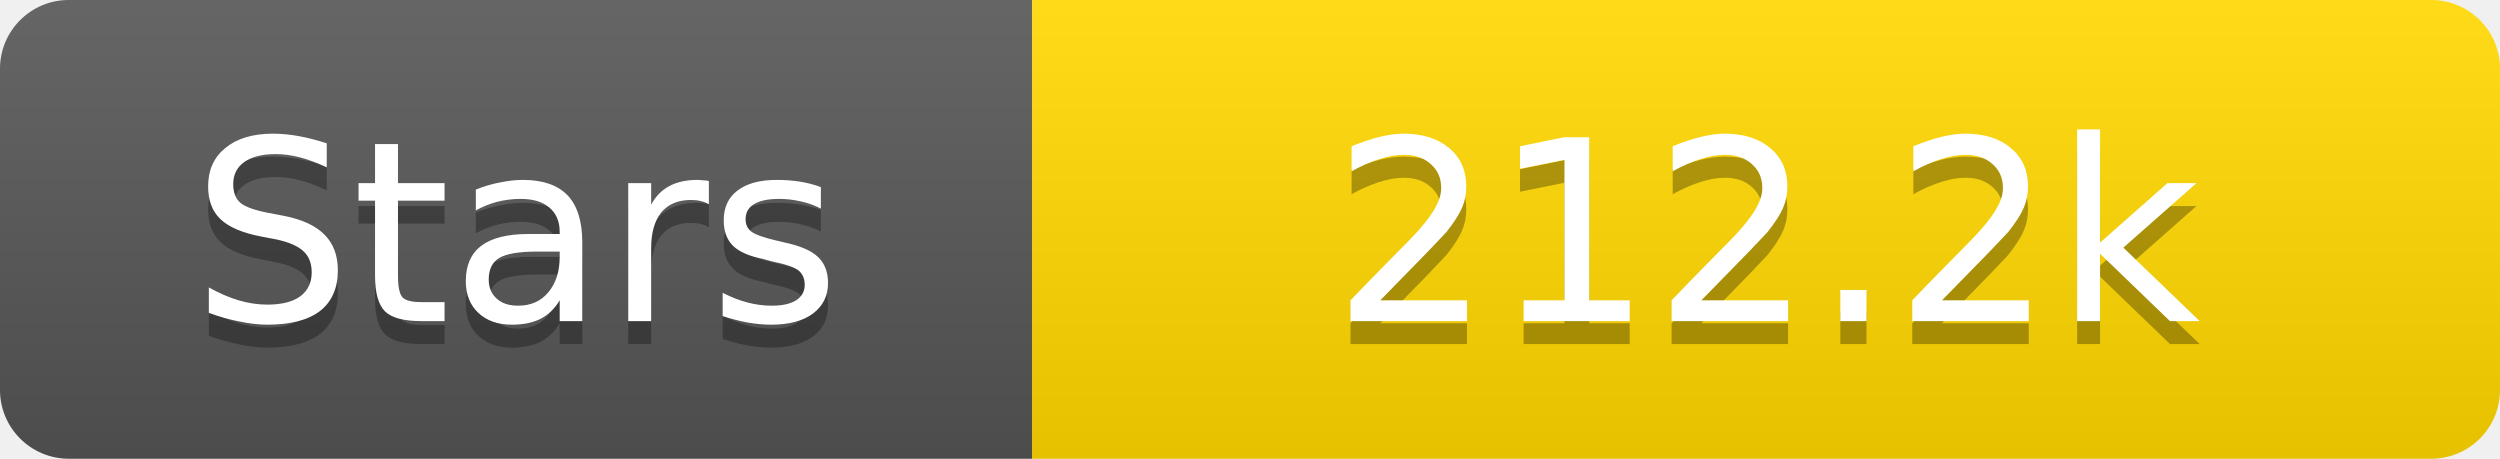
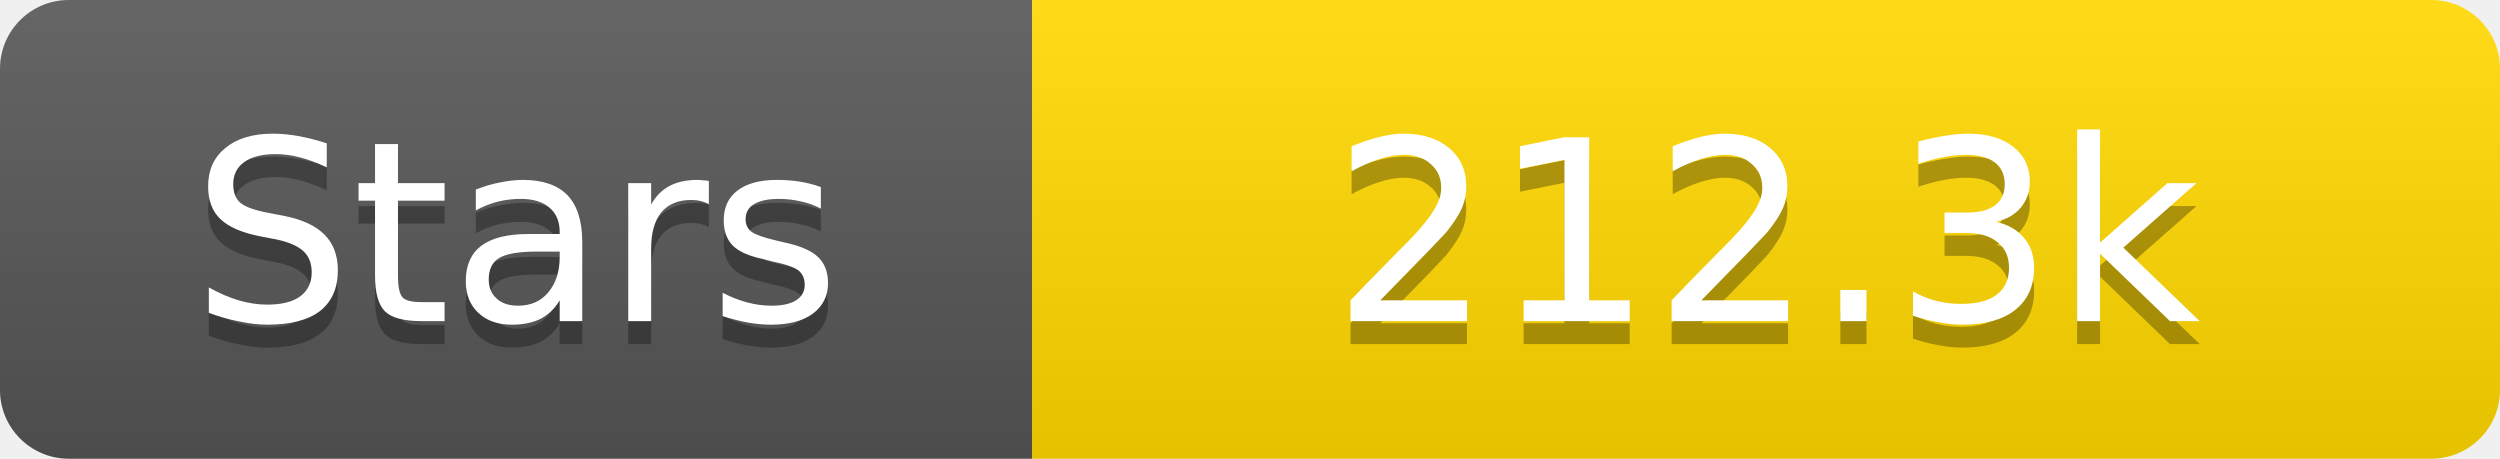
<svg xmlns="http://www.w3.org/2000/svg" width="109" height="20">
  <linearGradient id="s" x2="0" y2="100%">
    <stop offset="0" stop-color="#fff" stop-opacity=".1" />
    <stop offset="1" stop-opacity=".1" />
  </linearGradient>
  <clipPath id="r">
    <rect width="109" height="20" rx="3" fill="#fff" />
  </clipPath>
  <g clip-path="url(#r)">
    <rect width="45" height="20" fill="#555" />
    <rect x="45" width="64" height="20" fill="#ffd700" />
    <rect width="109" height="20" fill="url(#s)" />
  </g>
  <g fill="#fff" text-anchor="middle" font-family="Verdana,Geneva,DejaVu Sans,sans-serif" text-rendering="geometricPrecision" font-size="11">
    <text x="22.5" y="15" fill="#010101" fill-opacity=".3">Stars</text>
    <text x="22.5" y="14">Stars</text>
-     <text x="77.0" y="15" fill="#010101" fill-opacity=".3">212.2k</text>
-     <text x="77.0" y="14">212.2k</text>
+     <text x="77.0" y="15" fill="#010101" fill-opacity=".3">212.3k</text>
+     <text x="77.0" y="14">212.3k</text>
  </g>
</svg>
